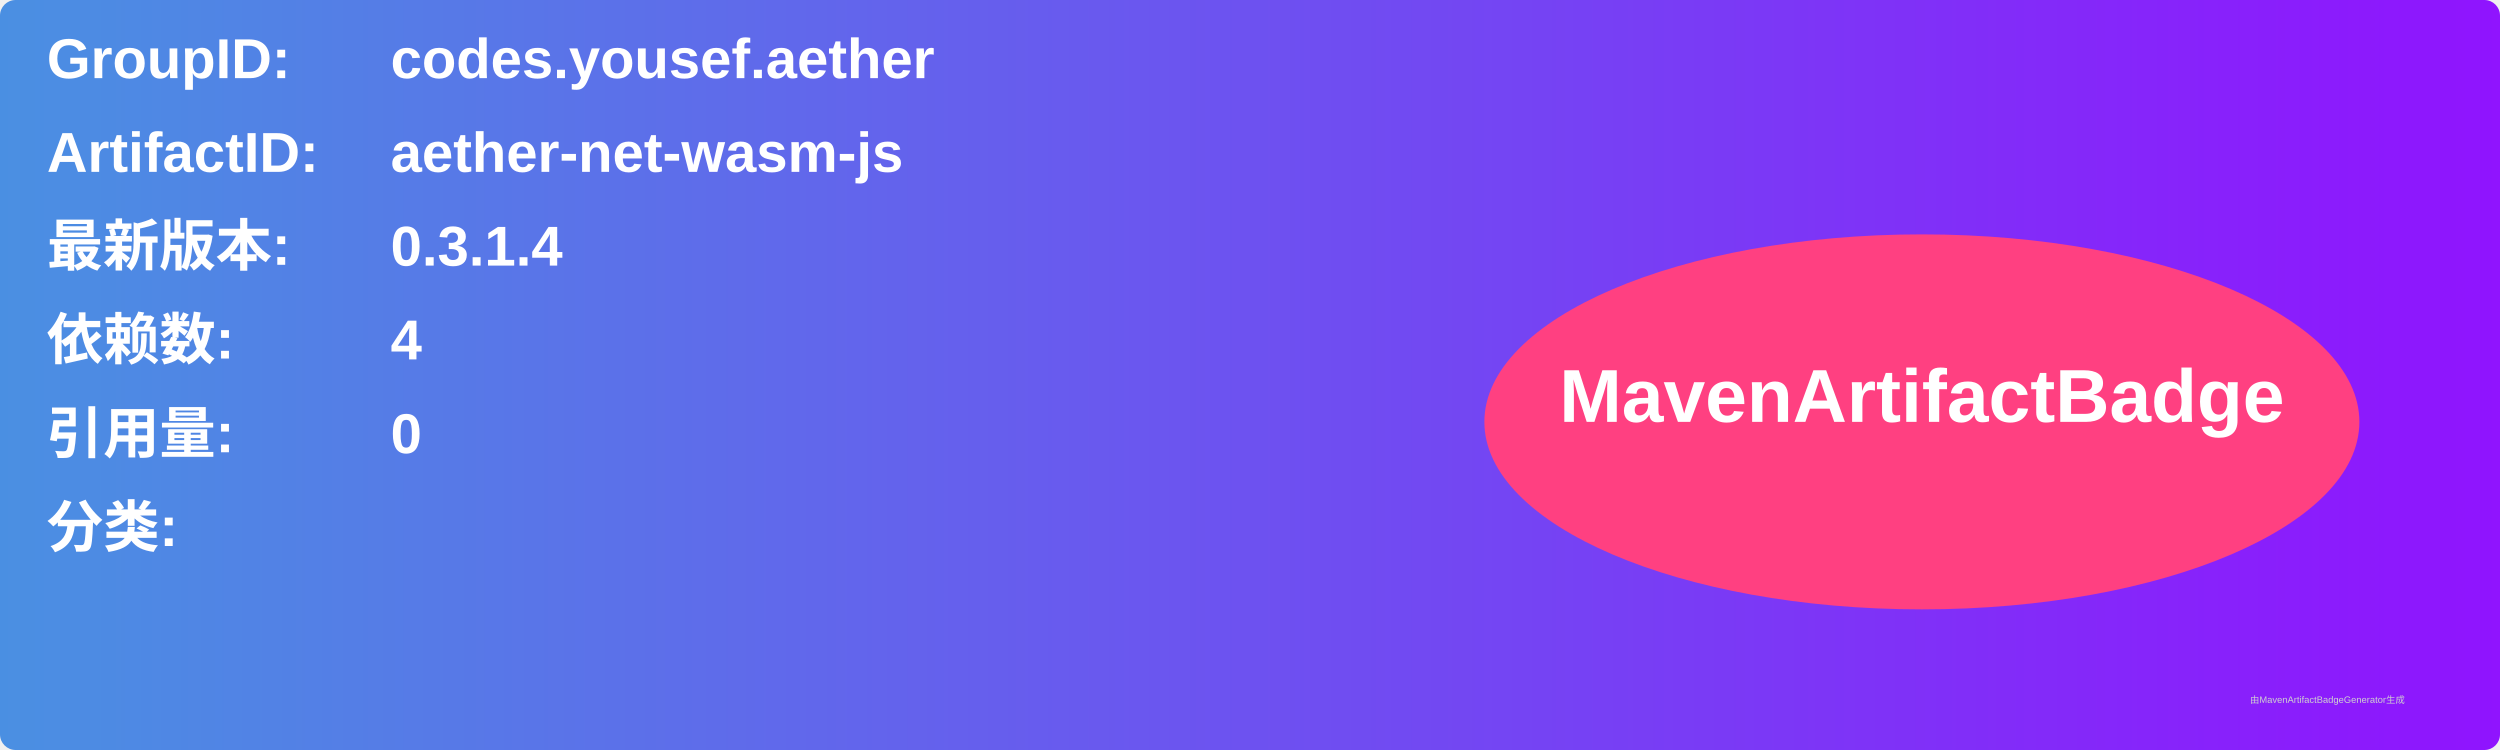
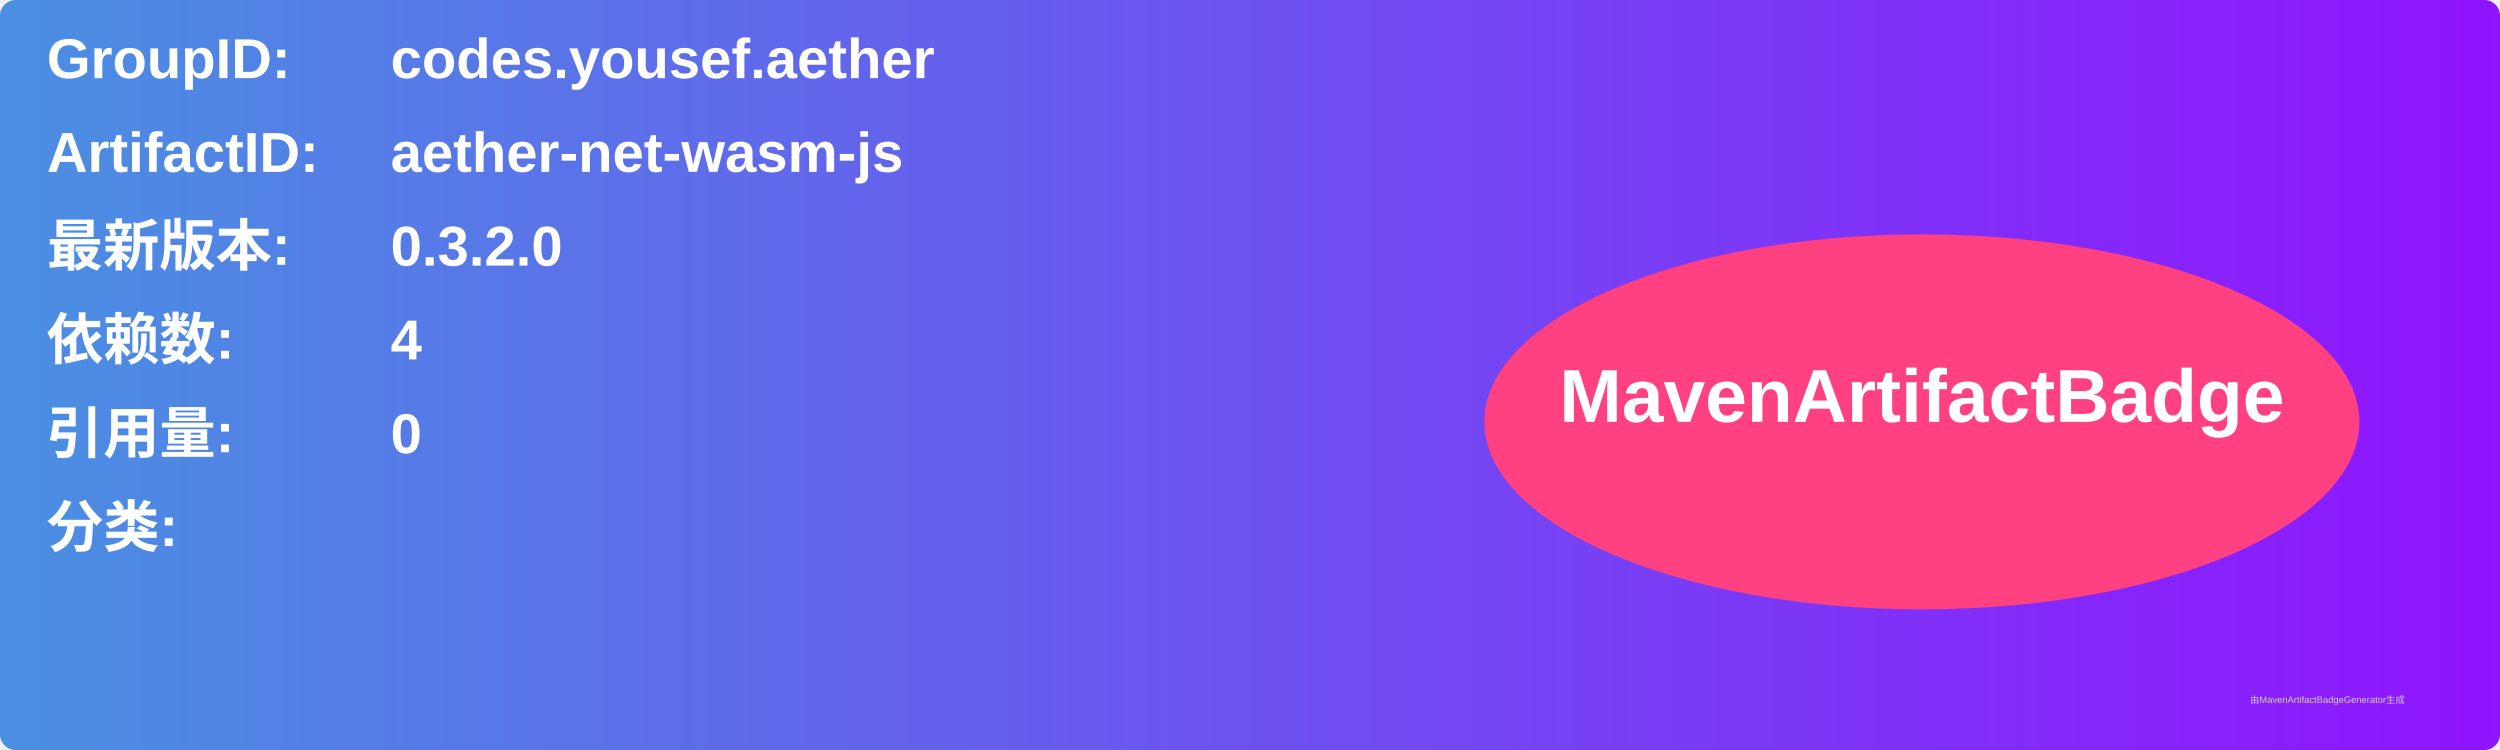
<svg xmlns="http://www.w3.org/2000/svg" width="800" height="240" viewBox="0 0 800 240">
  <linearGradient id="grad" x1="0%" y1="0%" x2="100%" y2="0%">
    <stop offset="0%" stop-color="#4a90e2" />
    <stop offset="100%" stop-color="#9013fe" />
  </linearGradient>
  <rect width="100%" height="100%" rx="5" ry="5" fill="url(#grad)" />
  <g transform="translate(15, 15)">
    <text x="0" y="10" font-family="Arial" font-size="18" fill="white" font-weight="bold" width="260">GroupID:</text>
    <text x="110" y="10" font-family="Arial" font-size="18" fill="white" font-weight="bold" width="460">codes.yousef.aether</text>
    <text x="0" y="40" font-family="Arial" font-size="18" fill="white" font-weight="bold" width="260">ArtifactID:</text>
    <text x="110" y="40" font-family="Arial" font-size="18" fill="white" font-weight="bold" width="460">aether-net-wasm-js</text>
    <text x="0" y="70" font-family="Arial" font-size="18" fill="white" font-weight="bold">最新版本:</text>
    <text x="110" y="70" font-family="Arial" font-size="18" fill="white" font-weight="bold">
-       <tspan font-weight="bold">0.3.1.4</tspan>
+       <tspan font-weight="bold">0.3.2.0</tspan>
    </text>
    <text x="0" y="100" font-family="Arial" font-size="18" fill="white" font-weight="bold">依赖数: </text>
    <text x="110" y="100" font-family="Arial" font-size="18" fill="white">
      <tspan font-weight="bold">4</tspan>
    </text>
    <text x="0" y="130" font-family="Arial" font-size="18" fill="white" font-weight="bold">引用量: </text>
    <text x="110" y="130" font-family="Arial" font-size="18" fill="white">
      <tspan font-weight="bold">0</tspan>
    </text>
    <text x="0" y="160" font-family="Arial" font-size="18" fill="white" font-weight="bold">分类:</text>
    <text x="10" y="190" font-family="Arial" font-size="10" fill="white">
      <tspan font-weight="bold" />
    </text>
    <ellipse cx="600" cy="120" rx="140" ry="60" fill="#ff4081" />
    <text x="600" y="120" text-anchor="middle" font-family="Arial" font-size="24" fill="white" font-weight="bold">MavenArtifactBadge</text>
  </g>
  <text x="720" y="225" font-family="Arial" font-size="3" fill="#d0d0d0">由MavenArtifactBadgeGenerator生成</text>
</svg>
